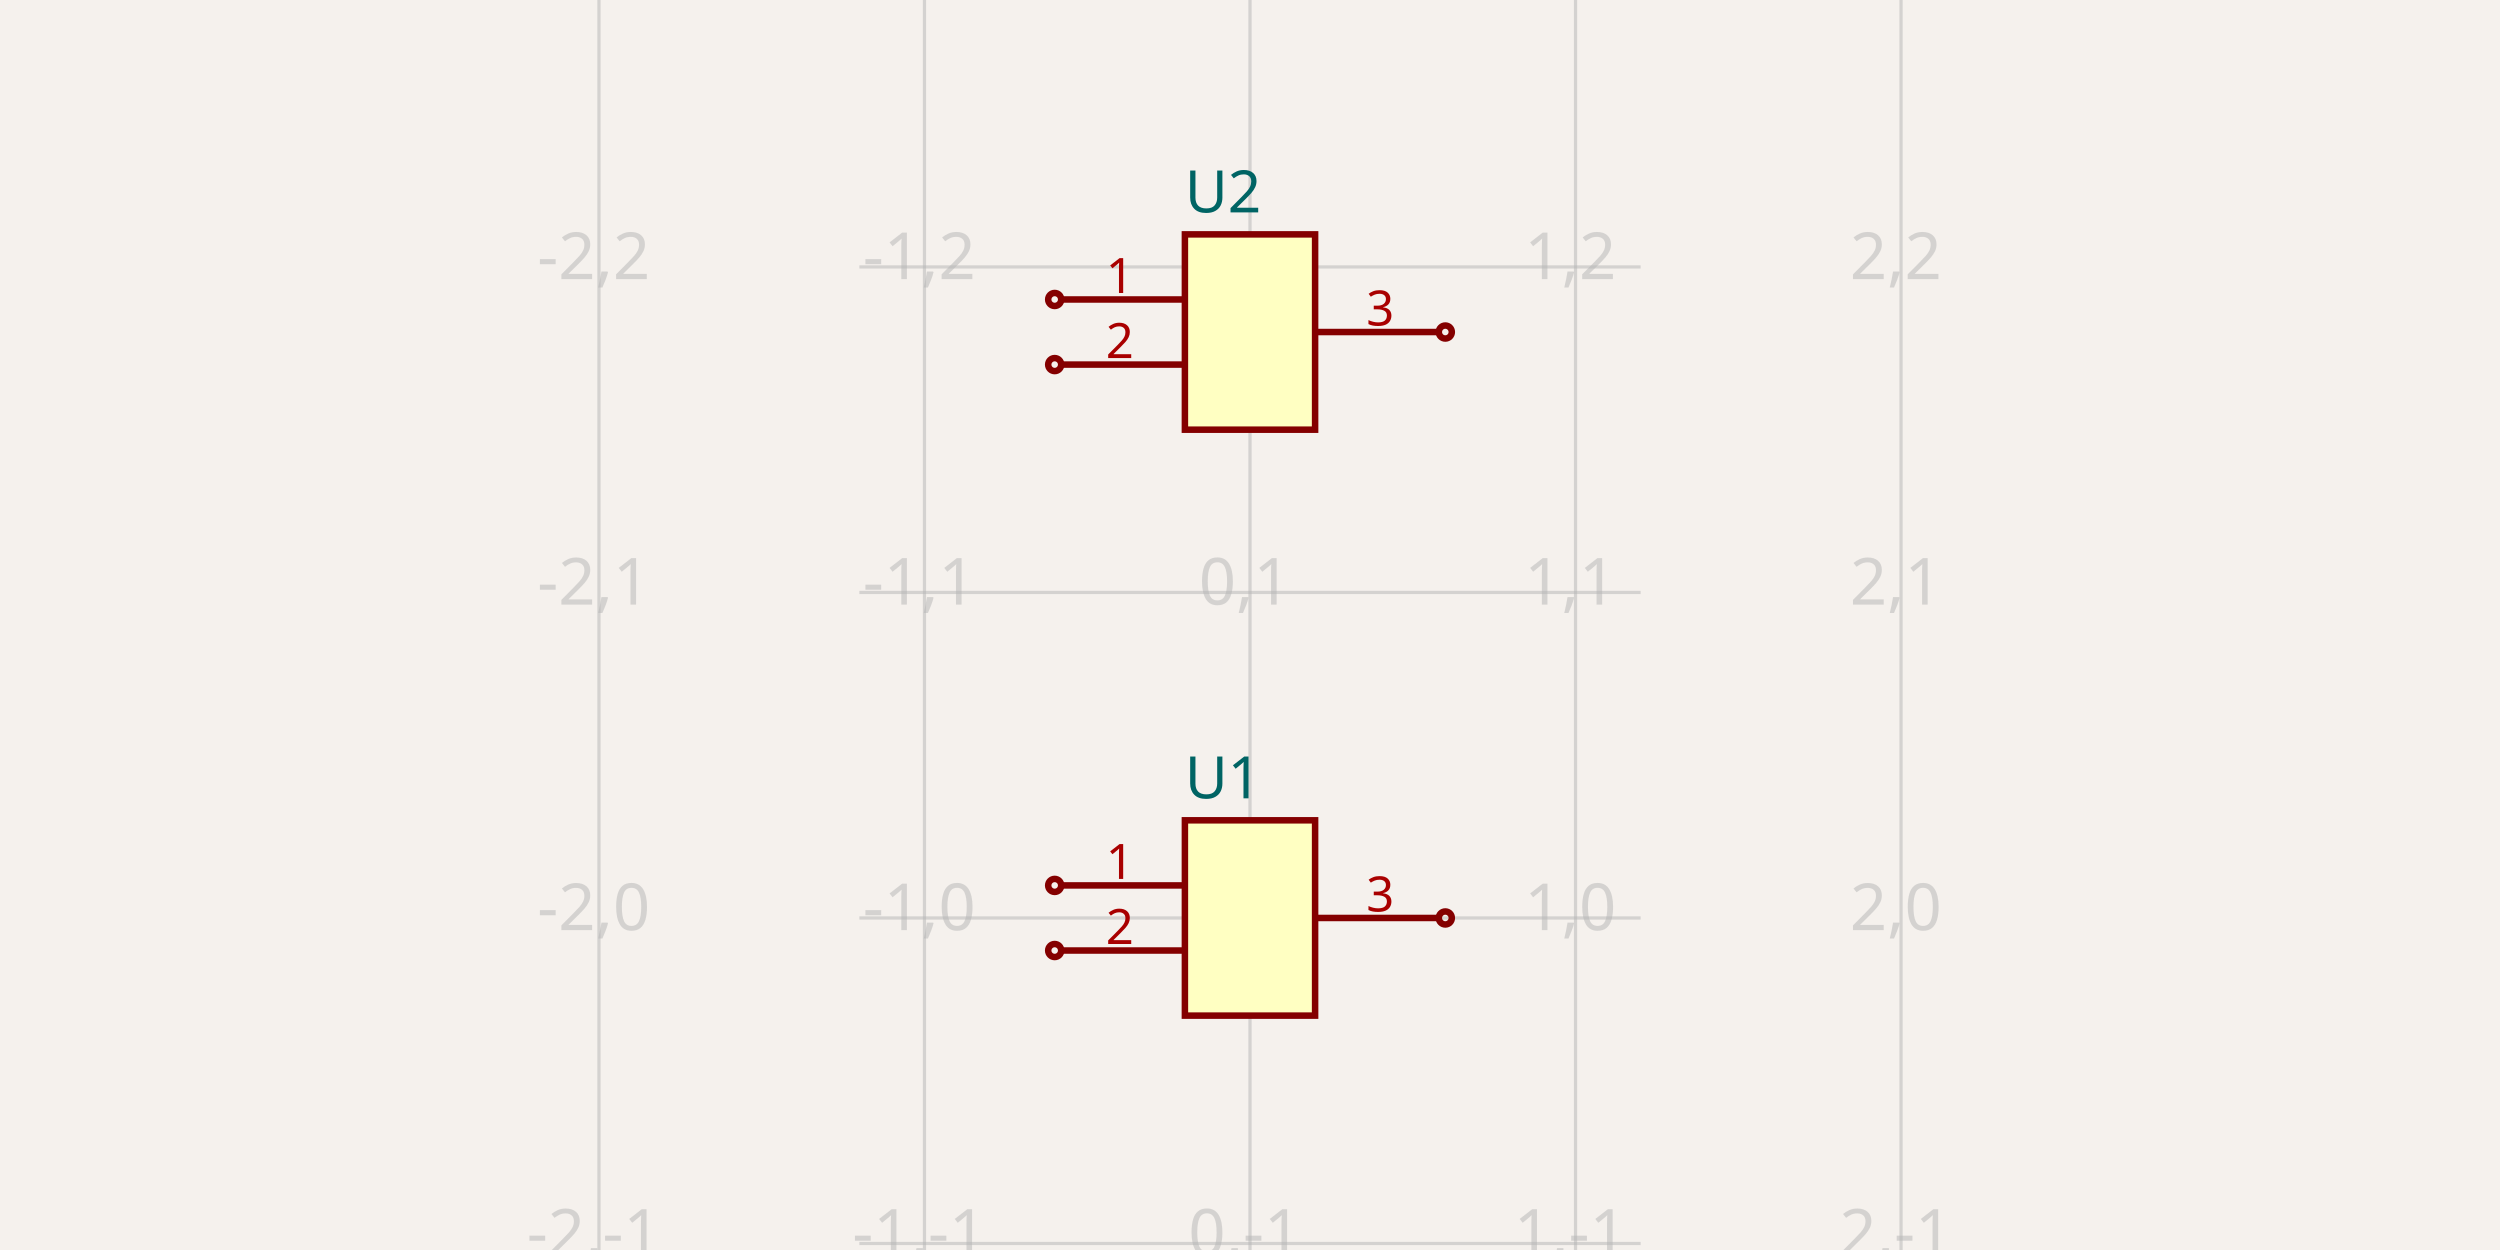
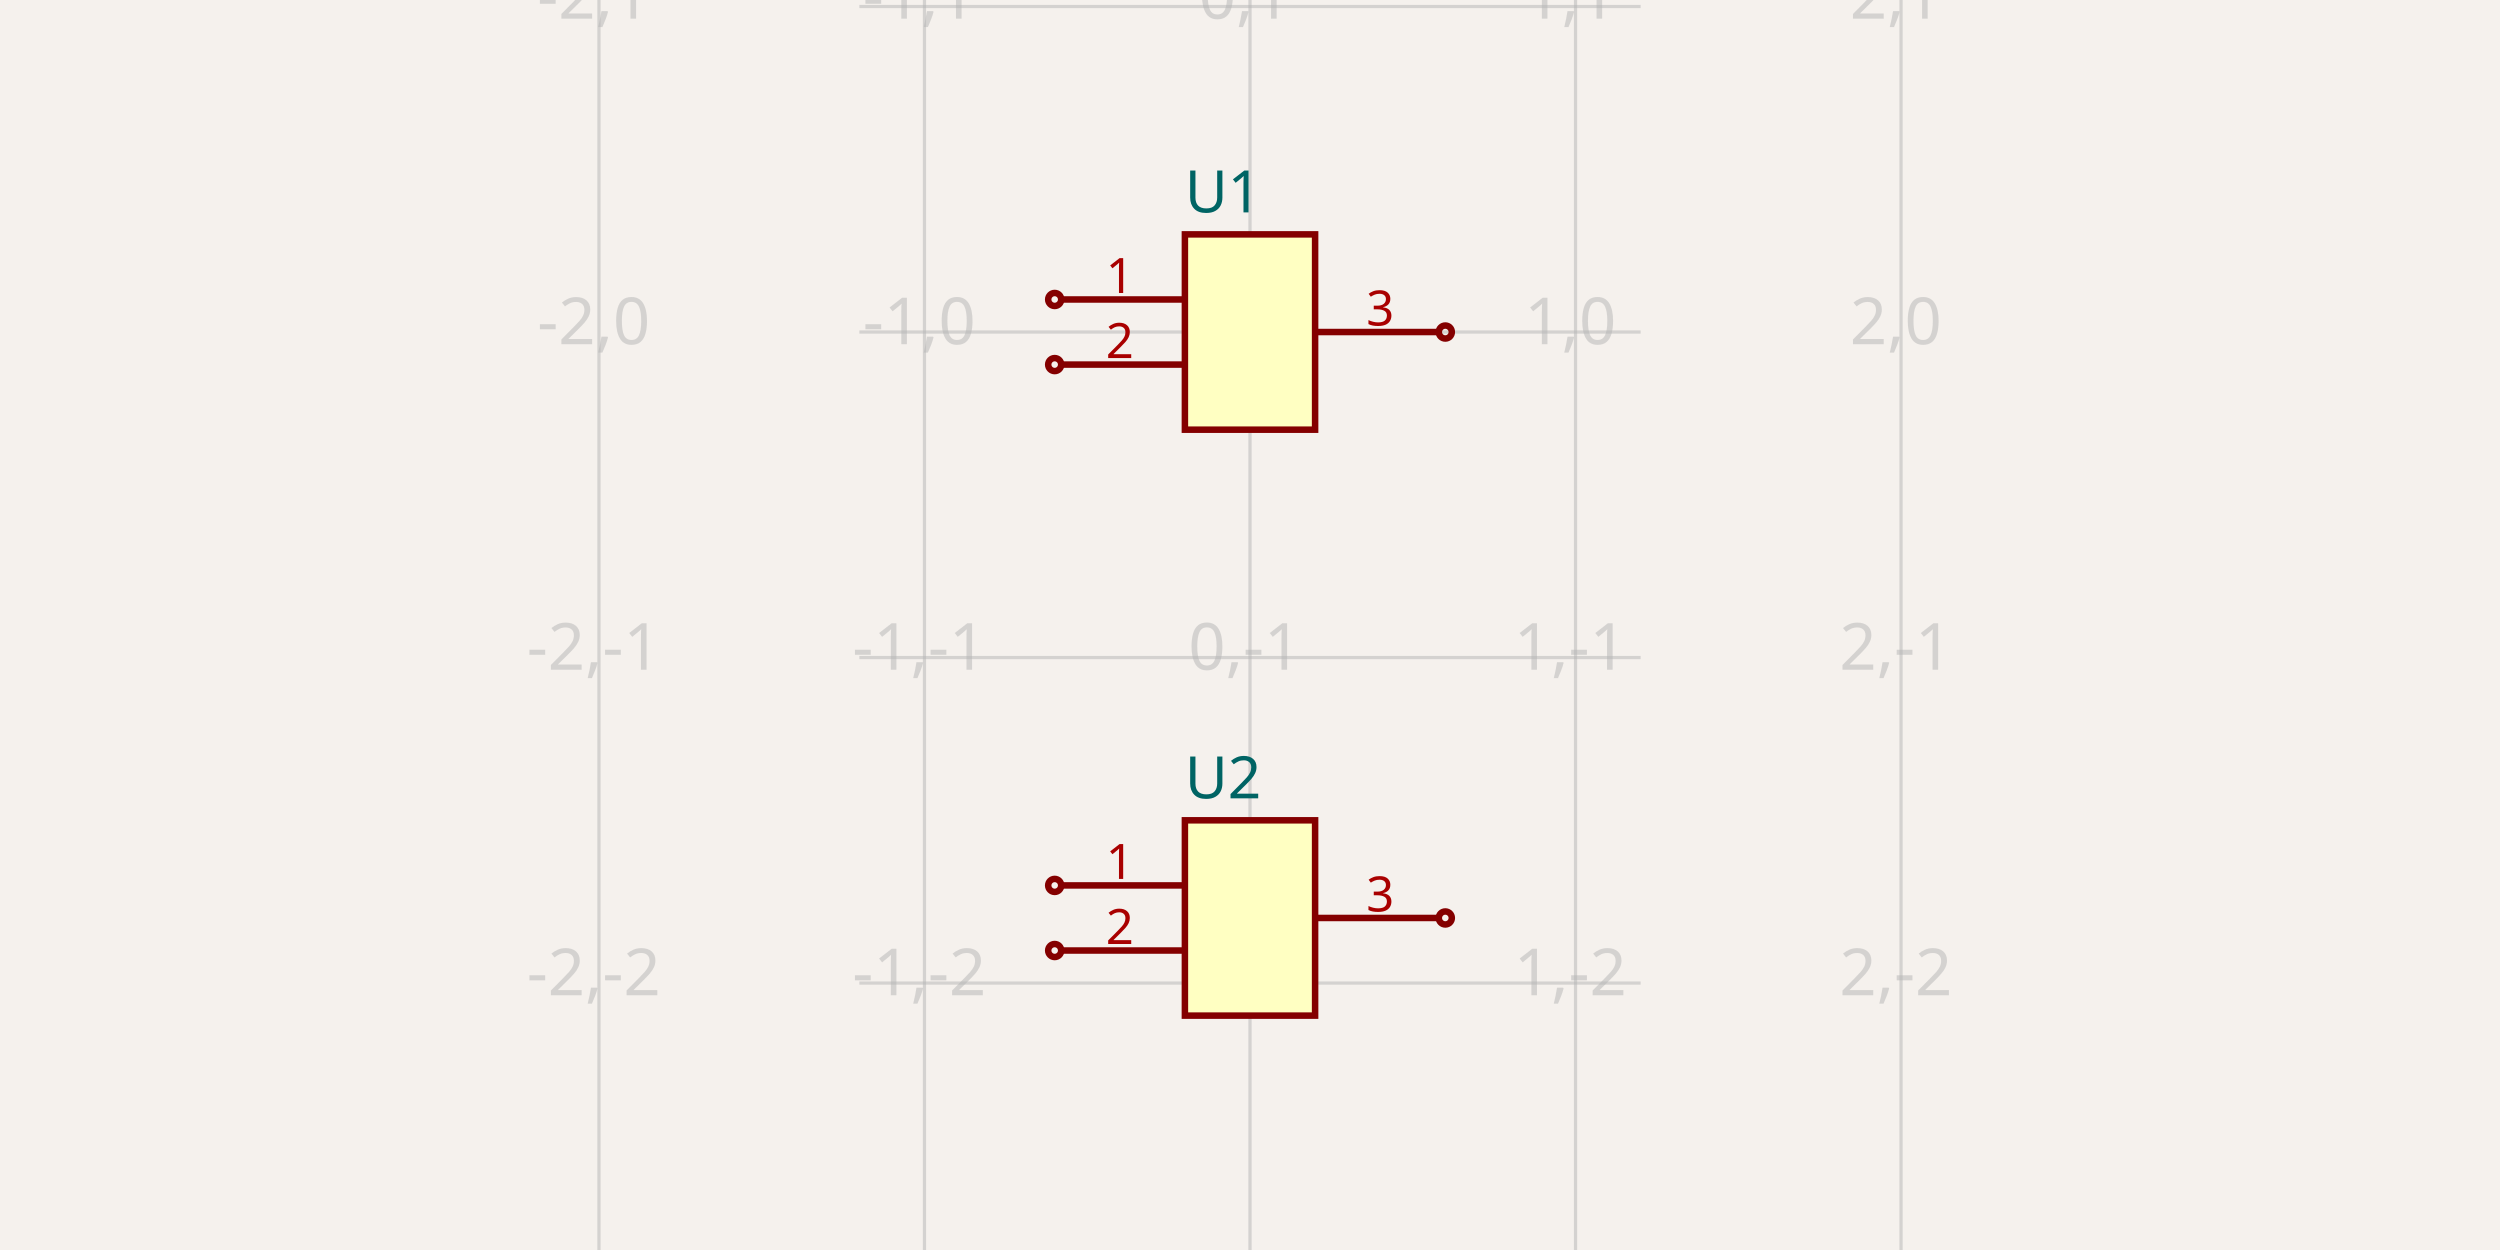
- <svg xmlns="http://www.w3.org/2000/svg" width="1200" height="600" style="background-color: rgb(245, 241, 237)" data-real-to-screen-transform="matrix(156.25,0,0,-156.25,600,440.625)" data-software-used-string="@tscircuit/core@0.0.621">
+ <svg xmlns="http://www.w3.org/2000/svg" width="1200" height="600" style="background-color: rgb(245, 241, 237)" data-real-to-screen-transform="matrix(156.25,0,0,-156.25,600,159.375)" data-software-used-string="@tscircuit/core@0.0.640">
  <style>
              .boundary { fill: rgb(245, 241, 237); }
              .schematic-boundary { fill: none; stroke: #fff; }
              .component { fill: none; stroke: rgb(132, 0, 0); }
              .chip { fill: rgb(255, 255, 194); stroke: rgb(132, 0, 0); }
              .component-pin { fill: none; stroke: rgb(132, 0, 0); }
              .trace:hover {
                filter: invert(1);
              }
              .trace:hover .trace-crossing-outline {
                opacity: 0;
              }
              .trace:hover .trace-junction {
                filter: invert(1);
              }
              .text { font-family: sans-serif; fill: rgb(0, 150, 0); }
              .pin-number { fill: rgb(169, 0, 0); }
              .port-label { fill: rgb(0, 100, 100); }
              .component-name { fill: rgb(0, 100, 100); }
            </style>
  <rect class="boundary" x="0" y="0" width="1200" height="600" />
  <g class="grid">
    <line x1="287.5" y1="600" x2="287.5" y2="0" stroke="rgb(181, 181, 181)" stroke-width="1.562" stroke-opacity="0.5" />
    <line x1="443.75" y1="600" x2="443.75" y2="0" stroke="rgb(181, 181, 181)" stroke-width="1.562" stroke-opacity="0.5" />
    <line x1="600" y1="600" x2="600" y2="0" stroke="rgb(181, 181, 181)" stroke-width="1.562" stroke-opacity="0.5" />
    <line x1="756.25" y1="600" x2="756.25" y2="0" stroke="rgb(181, 181, 181)" stroke-width="1.562" stroke-opacity="0.5" />
    <line x1="912.5" y1="600" x2="912.5" y2="0" stroke="rgb(181, 181, 181)" stroke-width="1.562" stroke-opacity="0.5" />
-     <line x1="412.5" y1="753.125" x2="787.5" y2="753.125" stroke="rgb(181, 181, 181)" stroke-width="1.562" stroke-opacity="0.5" />
-     <line x1="412.5" y1="596.875" x2="787.5" y2="596.875" stroke="rgb(181, 181, 181)" stroke-width="1.562" stroke-opacity="0.5" />
-     <line x1="412.5" y1="440.625" x2="787.5" y2="440.625" stroke="rgb(181, 181, 181)" stroke-width="1.562" stroke-opacity="0.5" />
-     <line x1="412.5" y1="284.375" x2="787.5" y2="284.375" stroke="rgb(181, 181, 181)" stroke-width="1.562" stroke-opacity="0.5" />
-     <line x1="412.5" y1="128.125" x2="787.5" y2="128.125" stroke="rgb(181, 181, 181)" stroke-width="1.562" stroke-opacity="0.5" />
-     <line x1="412.5" y1="-28.125" x2="787.5" y2="-28.125" stroke="rgb(181, 181, 181)" stroke-width="1.562" stroke-opacity="0.5" />
-     <text x="285" y="748.125" fill="rgb(181, 181, 181)" font-size="31.25" fill-opacity="0.5" text-anchor="middle" dominant-baseline="middle" font-family="sans-serif">-2,-2</text>
-     <text x="285" y="591.875" fill="rgb(181, 181, 181)" font-size="31.25" fill-opacity="0.5" text-anchor="middle" dominant-baseline="middle" font-family="sans-serif">-2,-1</text>
-     <text x="285" y="435.625" fill="rgb(181, 181, 181)" font-size="31.25" fill-opacity="0.5" text-anchor="middle" dominant-baseline="middle" font-family="sans-serif">-2,0</text>
-     <text x="285" y="279.375" fill="rgb(181, 181, 181)" font-size="31.25" fill-opacity="0.5" text-anchor="middle" dominant-baseline="middle" font-family="sans-serif">-2,1</text>
-     <text x="285" y="123.125" fill="rgb(181, 181, 181)" font-size="31.25" fill-opacity="0.5" text-anchor="middle" dominant-baseline="middle" font-family="sans-serif">-2,2</text>
-     <text x="285" y="-33.125" fill="rgb(181, 181, 181)" font-size="31.25" fill-opacity="0.5" text-anchor="middle" dominant-baseline="middle" font-family="sans-serif">-2,3</text>
-     <text x="441.25" y="748.125" fill="rgb(181, 181, 181)" font-size="31.25" fill-opacity="0.5" text-anchor="middle" dominant-baseline="middle" font-family="sans-serif">-1,-2</text>
-     <text x="441.25" y="591.875" fill="rgb(181, 181, 181)" font-size="31.25" fill-opacity="0.5" text-anchor="middle" dominant-baseline="middle" font-family="sans-serif">-1,-1</text>
-     <text x="441.25" y="435.625" fill="rgb(181, 181, 181)" font-size="31.25" fill-opacity="0.5" text-anchor="middle" dominant-baseline="middle" font-family="sans-serif">-1,0</text>
-     <text x="441.25" y="279.375" fill="rgb(181, 181, 181)" font-size="31.25" fill-opacity="0.5" text-anchor="middle" dominant-baseline="middle" font-family="sans-serif">-1,1</text>
-     <text x="441.25" y="123.125" fill="rgb(181, 181, 181)" font-size="31.25" fill-opacity="0.5" text-anchor="middle" dominant-baseline="middle" font-family="sans-serif">-1,2</text>
-     <text x="441.25" y="-33.125" fill="rgb(181, 181, 181)" font-size="31.25" fill-opacity="0.5" text-anchor="middle" dominant-baseline="middle" font-family="sans-serif">-1,3</text>
-     <text x="597.5" y="748.125" fill="rgb(181, 181, 181)" font-size="31.25" fill-opacity="0.5" text-anchor="middle" dominant-baseline="middle" font-family="sans-serif">0,-2</text>
-     <text x="597.5" y="591.875" fill="rgb(181, 181, 181)" font-size="31.25" fill-opacity="0.5" text-anchor="middle" dominant-baseline="middle" font-family="sans-serif">0,-1</text>
-     <text x="597.5" y="435.625" fill="rgb(181, 181, 181)" font-size="31.25" fill-opacity="0.5" text-anchor="middle" dominant-baseline="middle" font-family="sans-serif">0,0</text>
-     <text x="597.5" y="279.375" fill="rgb(181, 181, 181)" font-size="31.25" fill-opacity="0.5" text-anchor="middle" dominant-baseline="middle" font-family="sans-serif">0,1</text>
-     <text x="597.5" y="123.125" fill="rgb(181, 181, 181)" font-size="31.25" fill-opacity="0.5" text-anchor="middle" dominant-baseline="middle" font-family="sans-serif">0,2</text>
-     <text x="597.5" y="-33.125" fill="rgb(181, 181, 181)" font-size="31.25" fill-opacity="0.5" text-anchor="middle" dominant-baseline="middle" font-family="sans-serif">0,3</text>
-     <text x="753.75" y="748.125" fill="rgb(181, 181, 181)" font-size="31.25" fill-opacity="0.5" text-anchor="middle" dominant-baseline="middle" font-family="sans-serif">1,-2</text>
-     <text x="753.75" y="591.875" fill="rgb(181, 181, 181)" font-size="31.25" fill-opacity="0.5" text-anchor="middle" dominant-baseline="middle" font-family="sans-serif">1,-1</text>
-     <text x="753.75" y="435.625" fill="rgb(181, 181, 181)" font-size="31.25" fill-opacity="0.5" text-anchor="middle" dominant-baseline="middle" font-family="sans-serif">1,0</text>
-     <text x="753.75" y="279.375" fill="rgb(181, 181, 181)" font-size="31.25" fill-opacity="0.5" text-anchor="middle" dominant-baseline="middle" font-family="sans-serif">1,1</text>
-     <text x="753.75" y="123.125" fill="rgb(181, 181, 181)" font-size="31.25" fill-opacity="0.5" text-anchor="middle" dominant-baseline="middle" font-family="sans-serif">1,2</text>
-     <text x="753.75" y="-33.125" fill="rgb(181, 181, 181)" font-size="31.25" fill-opacity="0.5" text-anchor="middle" dominant-baseline="middle" font-family="sans-serif">1,3</text>
-     <text x="910" y="748.125" fill="rgb(181, 181, 181)" font-size="31.25" fill-opacity="0.5" text-anchor="middle" dominant-baseline="middle" font-family="sans-serif">2,-2</text>
-     <text x="910" y="591.875" fill="rgb(181, 181, 181)" font-size="31.25" fill-opacity="0.5" text-anchor="middle" dominant-baseline="middle" font-family="sans-serif">2,-1</text>
-     <text x="910" y="435.625" fill="rgb(181, 181, 181)" font-size="31.25" fill-opacity="0.5" text-anchor="middle" dominant-baseline="middle" font-family="sans-serif">2,0</text>
-     <text x="910" y="279.375" fill="rgb(181, 181, 181)" font-size="31.25" fill-opacity="0.5" text-anchor="middle" dominant-baseline="middle" font-family="sans-serif">2,1</text>
-     <text x="910" y="123.125" fill="rgb(181, 181, 181)" font-size="31.25" fill-opacity="0.5" text-anchor="middle" dominant-baseline="middle" font-family="sans-serif">2,2</text>
-     <text x="910" y="-33.125" fill="rgb(181, 181, 181)" font-size="31.25" fill-opacity="0.5" text-anchor="middle" dominant-baseline="middle" font-family="sans-serif">2,3</text>
+     <line x1="412.5" y1="628.125" x2="787.5" y2="628.125" stroke="rgb(181, 181, 181)" stroke-width="1.562" stroke-opacity="0.5" />
+     <line x1="412.5" y1="471.875" x2="787.5" y2="471.875" stroke="rgb(181, 181, 181)" stroke-width="1.562" stroke-opacity="0.5" />
+     <line x1="412.5" y1="315.625" x2="787.5" y2="315.625" stroke="rgb(181, 181, 181)" stroke-width="1.562" stroke-opacity="0.5" />
+     <line x1="412.5" y1="159.375" x2="787.5" y2="159.375" stroke="rgb(181, 181, 181)" stroke-width="1.562" stroke-opacity="0.5" />
+     <line x1="412.5" y1="3.125" x2="787.5" y2="3.125" stroke="rgb(181, 181, 181)" stroke-width="1.562" stroke-opacity="0.5" />
+     <line x1="412.5" y1="-153.125" x2="787.5" y2="-153.125" stroke="rgb(181, 181, 181)" stroke-width="1.562" stroke-opacity="0.5" />
+     <text x="285" y="623.125" fill="rgb(181, 181, 181)" font-size="31.25" fill-opacity="0.5" text-anchor="middle" dominant-baseline="middle" font-family="sans-serif">-2,-3</text>
+     <text x="285" y="466.875" fill="rgb(181, 181, 181)" font-size="31.25" fill-opacity="0.5" text-anchor="middle" dominant-baseline="middle" font-family="sans-serif">-2,-2</text>
+     <text x="285" y="310.625" fill="rgb(181, 181, 181)" font-size="31.25" fill-opacity="0.5" text-anchor="middle" dominant-baseline="middle" font-family="sans-serif">-2,-1</text>
+     <text x="285" y="154.375" fill="rgb(181, 181, 181)" font-size="31.25" fill-opacity="0.5" text-anchor="middle" dominant-baseline="middle" font-family="sans-serif">-2,0</text>
+     <text x="285" y="-1.875" fill="rgb(181, 181, 181)" font-size="31.25" fill-opacity="0.5" text-anchor="middle" dominant-baseline="middle" font-family="sans-serif">-2,1</text>
+     <text x="285" y="-158.125" fill="rgb(181, 181, 181)" font-size="31.25" fill-opacity="0.5" text-anchor="middle" dominant-baseline="middle" font-family="sans-serif">-2,2</text>
+     <text x="441.25" y="623.125" fill="rgb(181, 181, 181)" font-size="31.25" fill-opacity="0.5" text-anchor="middle" dominant-baseline="middle" font-family="sans-serif">-1,-3</text>
+     <text x="441.25" y="466.875" fill="rgb(181, 181, 181)" font-size="31.25" fill-opacity="0.5" text-anchor="middle" dominant-baseline="middle" font-family="sans-serif">-1,-2</text>
+     <text x="441.25" y="310.625" fill="rgb(181, 181, 181)" font-size="31.25" fill-opacity="0.5" text-anchor="middle" dominant-baseline="middle" font-family="sans-serif">-1,-1</text>
+     <text x="441.25" y="154.375" fill="rgb(181, 181, 181)" font-size="31.25" fill-opacity="0.5" text-anchor="middle" dominant-baseline="middle" font-family="sans-serif">-1,0</text>
+     <text x="441.25" y="-1.875" fill="rgb(181, 181, 181)" font-size="31.25" fill-opacity="0.5" text-anchor="middle" dominant-baseline="middle" font-family="sans-serif">-1,1</text>
+     <text x="441.25" y="-158.125" fill="rgb(181, 181, 181)" font-size="31.25" fill-opacity="0.5" text-anchor="middle" dominant-baseline="middle" font-family="sans-serif">-1,2</text>
+     <text x="597.5" y="623.125" fill="rgb(181, 181, 181)" font-size="31.25" fill-opacity="0.5" text-anchor="middle" dominant-baseline="middle" font-family="sans-serif">0,-3</text>
+     <text x="597.5" y="466.875" fill="rgb(181, 181, 181)" font-size="31.25" fill-opacity="0.5" text-anchor="middle" dominant-baseline="middle" font-family="sans-serif">0,-2</text>
+     <text x="597.5" y="310.625" fill="rgb(181, 181, 181)" font-size="31.25" fill-opacity="0.5" text-anchor="middle" dominant-baseline="middle" font-family="sans-serif">0,-1</text>
+     <text x="597.5" y="154.375" fill="rgb(181, 181, 181)" font-size="31.25" fill-opacity="0.5" text-anchor="middle" dominant-baseline="middle" font-family="sans-serif">0,0</text>
+     <text x="597.5" y="-1.875" fill="rgb(181, 181, 181)" font-size="31.25" fill-opacity="0.5" text-anchor="middle" dominant-baseline="middle" font-family="sans-serif">0,1</text>
+     <text x="597.5" y="-158.125" fill="rgb(181, 181, 181)" font-size="31.25" fill-opacity="0.5" text-anchor="middle" dominant-baseline="middle" font-family="sans-serif">0,2</text>
+     <text x="753.75" y="623.125" fill="rgb(181, 181, 181)" font-size="31.25" fill-opacity="0.5" text-anchor="middle" dominant-baseline="middle" font-family="sans-serif">1,-3</text>
+     <text x="753.75" y="466.875" fill="rgb(181, 181, 181)" font-size="31.25" fill-opacity="0.5" text-anchor="middle" dominant-baseline="middle" font-family="sans-serif">1,-2</text>
+     <text x="753.75" y="310.625" fill="rgb(181, 181, 181)" font-size="31.25" fill-opacity="0.5" text-anchor="middle" dominant-baseline="middle" font-family="sans-serif">1,-1</text>
+     <text x="753.75" y="154.375" fill="rgb(181, 181, 181)" font-size="31.25" fill-opacity="0.5" text-anchor="middle" dominant-baseline="middle" font-family="sans-serif">1,0</text>
+     <text x="753.75" y="-1.875" fill="rgb(181, 181, 181)" font-size="31.25" fill-opacity="0.5" text-anchor="middle" dominant-baseline="middle" font-family="sans-serif">1,1</text>
+     <text x="753.75" y="-158.125" fill="rgb(181, 181, 181)" font-size="31.25" fill-opacity="0.5" text-anchor="middle" dominant-baseline="middle" font-family="sans-serif">1,2</text>
+     <text x="910" y="623.125" fill="rgb(181, 181, 181)" font-size="31.25" fill-opacity="0.5" text-anchor="middle" dominant-baseline="middle" font-family="sans-serif">2,-3</text>
+     <text x="910" y="466.875" fill="rgb(181, 181, 181)" font-size="31.25" fill-opacity="0.5" text-anchor="middle" dominant-baseline="middle" font-family="sans-serif">2,-2</text>
+     <text x="910" y="310.625" fill="rgb(181, 181, 181)" font-size="31.25" fill-opacity="0.5" text-anchor="middle" dominant-baseline="middle" font-family="sans-serif">2,-1</text>
+     <text x="910" y="154.375" fill="rgb(181, 181, 181)" font-size="31.25" fill-opacity="0.5" text-anchor="middle" dominant-baseline="middle" font-family="sans-serif">2,0</text>
+     <text x="910" y="-1.875" fill="rgb(181, 181, 181)" font-size="31.25" fill-opacity="0.5" text-anchor="middle" dominant-baseline="middle" font-family="sans-serif">2,1</text>
+     <text x="910" y="-158.125" fill="rgb(181, 181, 181)" font-size="31.25" fill-opacity="0.5" text-anchor="middle" dominant-baseline="middle" font-family="sans-serif">2,2</text>
  </g>
  <g data-circuit-json-type="schematic_component" data-schematic-component-id="schematic_component_0">
+     <rect class="component chip" x="568.75" y="112.5" width="62.5" height="93.75" stroke-width="3.125px" fill="rgb(255, 255, 194)" stroke="rgb(132, 0, 0)" />
+     <rect class="component-overlay" x="568.75" y="112.5" width="62.5" height="93.75" fill="transparent" />
+     <text x="568.75" y="226.562" fill="#006464" text-anchor="start" dominant-baseline="middle" font-family="sans-serif" font-size="28.125px" transform="rotate(0, 568.75, 226.5625)" />
+     <text x="568.75" y="92.187" fill="#006464" text-anchor="start" dominant-baseline="middle" font-family="sans-serif" font-size="28.125px" transform="rotate(0, 568.75, 92.1875)">U1</text>
+     <line class="component-pin" x1="509.375" y1="143.75" x2="568.75" y2="143.75" stroke-width="3.125px" />
+     <g data-schematic-port-id="source_port_0">
+       <circle class="component-pin" cx="506.25" cy="143.75" r="3.125" stroke-width="3.125px" />
+       <rect x="503.125" y="140.625" width="6.25" height="6.25" opacity="0" />
+     </g>
+     <text class="pin-number" x="537.5" y="140.625" style="font-family: sans-serif;" fill="rgb(169, 0, 0)" text-anchor="middle" dominant-baseline="auto" font-size="23.438px" transform="">1</text>
+     <line class="component-pin" x1="509.375" y1="175" x2="568.75" y2="175" stroke-width="3.125px" />
+     <g data-schematic-port-id="source_port_1">
+       <circle class="component-pin" cx="506.25" cy="175" r="3.125" stroke-width="3.125px" />
+       <rect x="503.125" y="171.875" width="6.25" height="6.25" opacity="0" />
+     </g>
+     <text class="pin-number" x="537.5" y="171.875" style="font-family: sans-serif;" fill="rgb(169, 0, 0)" text-anchor="middle" dominant-baseline="auto" font-size="23.438px" transform="">2</text>
+     <line class="component-pin" x1="690.625" y1="159.375" x2="631.25" y2="159.375" stroke-width="3.125px" />
+     <g data-schematic-port-id="source_port_2">
+       <circle class="component-pin" cx="693.75" cy="159.375" r="3.125" stroke-width="3.125px" />
+       <rect x="690.625" y="156.25" width="6.25" height="6.25" opacity="0" />
+     </g>
+     <text class="pin-number" x="662.5" y="156.25" style="font-family: sans-serif;" fill="rgb(169, 0, 0)" text-anchor="middle" dominant-baseline="auto" font-size="23.438px" transform="">3</text>
+   </g>
+   <g data-circuit-json-type="schematic_component" data-schematic-component-id="schematic_component_1">
    <rect class="component chip" x="568.75" y="393.75" width="62.5" height="93.75" stroke-width="3.125px" fill="rgb(255, 255, 194)" stroke="rgb(132, 0, 0)" />
    <rect class="component-overlay" x="568.75" y="393.75" width="62.5" height="93.75" fill="transparent" />
    <text x="568.75" y="507.812" fill="#006464" text-anchor="start" dominant-baseline="middle" font-family="sans-serif" font-size="28.125px" transform="rotate(0, 568.75, 507.8125)" />
-     <text x="568.75" y="373.438" fill="#006464" text-anchor="start" dominant-baseline="middle" font-family="sans-serif" font-size="28.125px" transform="rotate(0, 568.75, 373.4375)">U1</text>
+     <text x="568.75" y="373.438" fill="#006464" text-anchor="start" dominant-baseline="middle" font-family="sans-serif" font-size="28.125px" transform="rotate(0, 568.75, 373.4375)">U2</text>
    <line class="component-pin" x1="509.375" y1="425" x2="568.75" y2="425" stroke-width="3.125px" />
-     <g data-schematic-port-id="source_port_0">
+     <g data-schematic-port-id="source_port_3">
      <circle class="component-pin" cx="506.25" cy="425" r="3.125" stroke-width="3.125px" />
      <rect x="503.125" y="421.875" width="6.25" height="6.25" opacity="0" />
    </g>
    <text class="pin-number" x="537.5" y="421.875" style="font-family: sans-serif;" fill="rgb(169, 0, 0)" text-anchor="middle" dominant-baseline="auto" font-size="23.438px" transform="">1</text>
    <line class="component-pin" x1="509.375" y1="456.25" x2="568.75" y2="456.25" stroke-width="3.125px" />
-     <g data-schematic-port-id="source_port_1">
+     <g data-schematic-port-id="source_port_4">
      <circle class="component-pin" cx="506.25" cy="456.25" r="3.125" stroke-width="3.125px" />
      <rect x="503.125" y="453.125" width="6.25" height="6.25" opacity="0" />
    </g>
    <text class="pin-number" x="537.5" y="453.125" style="font-family: sans-serif;" fill="rgb(169, 0, 0)" text-anchor="middle" dominant-baseline="auto" font-size="23.438px" transform="">2</text>
    <line class="component-pin" x1="690.625" y1="440.625" x2="631.25" y2="440.625" stroke-width="3.125px" />
-     <g data-schematic-port-id="source_port_2">
+     <g data-schematic-port-id="source_port_5">
      <circle class="component-pin" cx="693.75" cy="440.625" r="3.125" stroke-width="3.125px" />
      <rect x="690.625" y="437.5" width="6.25" height="6.25" opacity="0" />
    </g>
    <text class="pin-number" x="662.5" y="437.5" style="font-family: sans-serif;" fill="rgb(169, 0, 0)" text-anchor="middle" dominant-baseline="auto" font-size="23.438px" transform="">3</text>
  </g>
-   <g data-circuit-json-type="schematic_component" data-schematic-component-id="schematic_component_1">
-     <rect class="component chip" x="568.75" y="112.5" width="62.5" height="93.75" stroke-width="3.125px" fill="rgb(255, 255, 194)" stroke="rgb(132, 0, 0)" />
-     <rect class="component-overlay" x="568.75" y="112.5" width="62.5" height="93.75" fill="transparent" />
-     <text x="568.75" y="226.562" fill="#006464" text-anchor="start" dominant-baseline="middle" font-family="sans-serif" font-size="28.125px" transform="rotate(0, 568.75, 226.5625)" />
-     <text x="568.75" y="92.188" fill="#006464" text-anchor="start" dominant-baseline="middle" font-family="sans-serif" font-size="28.125px" transform="rotate(0, 568.75, 92.1875)">U2</text>
-     <line class="component-pin" x1="509.375" y1="143.75" x2="568.75" y2="143.75" stroke-width="3.125px" />
-     <g data-schematic-port-id="source_port_3">
-       <circle class="component-pin" cx="506.25" cy="143.75" r="3.125" stroke-width="3.125px" />
-       <rect x="503.125" y="140.625" width="6.25" height="6.25" opacity="0" />
-     </g>
-     <text class="pin-number" x="537.5" y="140.625" style="font-family: sans-serif;" fill="rgb(169, 0, 0)" text-anchor="middle" dominant-baseline="auto" font-size="23.438px" transform="">1</text>
-     <line class="component-pin" x1="509.375" y1="175" x2="568.75" y2="175" stroke-width="3.125px" />
-     <g data-schematic-port-id="source_port_4">
-       <circle class="component-pin" cx="506.25" cy="175" r="3.125" stroke-width="3.125px" />
-       <rect x="503.125" y="171.875" width="6.25" height="6.25" opacity="0" />
-     </g>
-     <text class="pin-number" x="537.5" y="171.875" style="font-family: sans-serif;" fill="rgb(169, 0, 0)" text-anchor="middle" dominant-baseline="auto" font-size="23.438px" transform="">2</text>
-     <line class="component-pin" x1="690.625" y1="159.375" x2="631.25" y2="159.375" stroke-width="3.125px" />
-     <g data-schematic-port-id="source_port_5">
-       <circle class="component-pin" cx="693.75" cy="159.375" r="3.125" stroke-width="3.125px" />
-       <rect x="690.625" y="156.25" width="6.25" height="6.25" opacity="0" />
-     </g>
-     <text class="pin-number" x="662.5" y="156.25" style="font-family: sans-serif;" fill="rgb(169, 0, 0)" text-anchor="middle" dominant-baseline="auto" font-size="23.438px" transform="">3</text>
+   <g class="schematic-port-hover" data-schematic-port-id="source_port_0">
+     <circle cx="506.25" cy="143.75" r="6.25" fill="red" opacity="0" />
  </g>
-   <g class="schematic-port-hover" data-schematic-port-id="source_port_0">
+   <g class="schematic-port-hover" data-schematic-port-id="source_port_1">
+     <circle cx="506.25" cy="175" r="6.25" fill="red" opacity="0" />
+   </g>
+   <g class="schematic-port-hover" data-schematic-port-id="source_port_2">
+     <circle cx="693.75" cy="159.375" r="6.25" fill="red" opacity="0" />
+   </g>
+   <g class="schematic-port-hover" data-schematic-port-id="source_port_3">
    <circle cx="506.25" cy="425" r="6.25" fill="red" opacity="0" />
  </g>
-   <g class="schematic-port-hover" data-schematic-port-id="source_port_1">
+   <g class="schematic-port-hover" data-schematic-port-id="source_port_4">
    <circle cx="506.25" cy="456.25" r="6.25" fill="red" opacity="0" />
  </g>
-   <g class="schematic-port-hover" data-schematic-port-id="source_port_2">
+   <g class="schematic-port-hover" data-schematic-port-id="source_port_5">
    <circle cx="693.75" cy="440.625" r="6.25" fill="red" opacity="0" />
  </g>
-   <g class="schematic-port-hover" data-schematic-port-id="source_port_3">
-     <circle cx="506.25" cy="143.75" r="6.25" fill="red" opacity="0" />
-   </g>
-   <g class="schematic-port-hover" data-schematic-port-id="source_port_4">
-     <circle cx="506.25" cy="175" r="6.25" fill="red" opacity="0" />
-   </g>
-   <g class="schematic-port-hover" data-schematic-port-id="source_port_5">
-     <circle cx="693.75" cy="159.375" r="6.25" fill="red" opacity="0" />
-   </g>
</svg>
